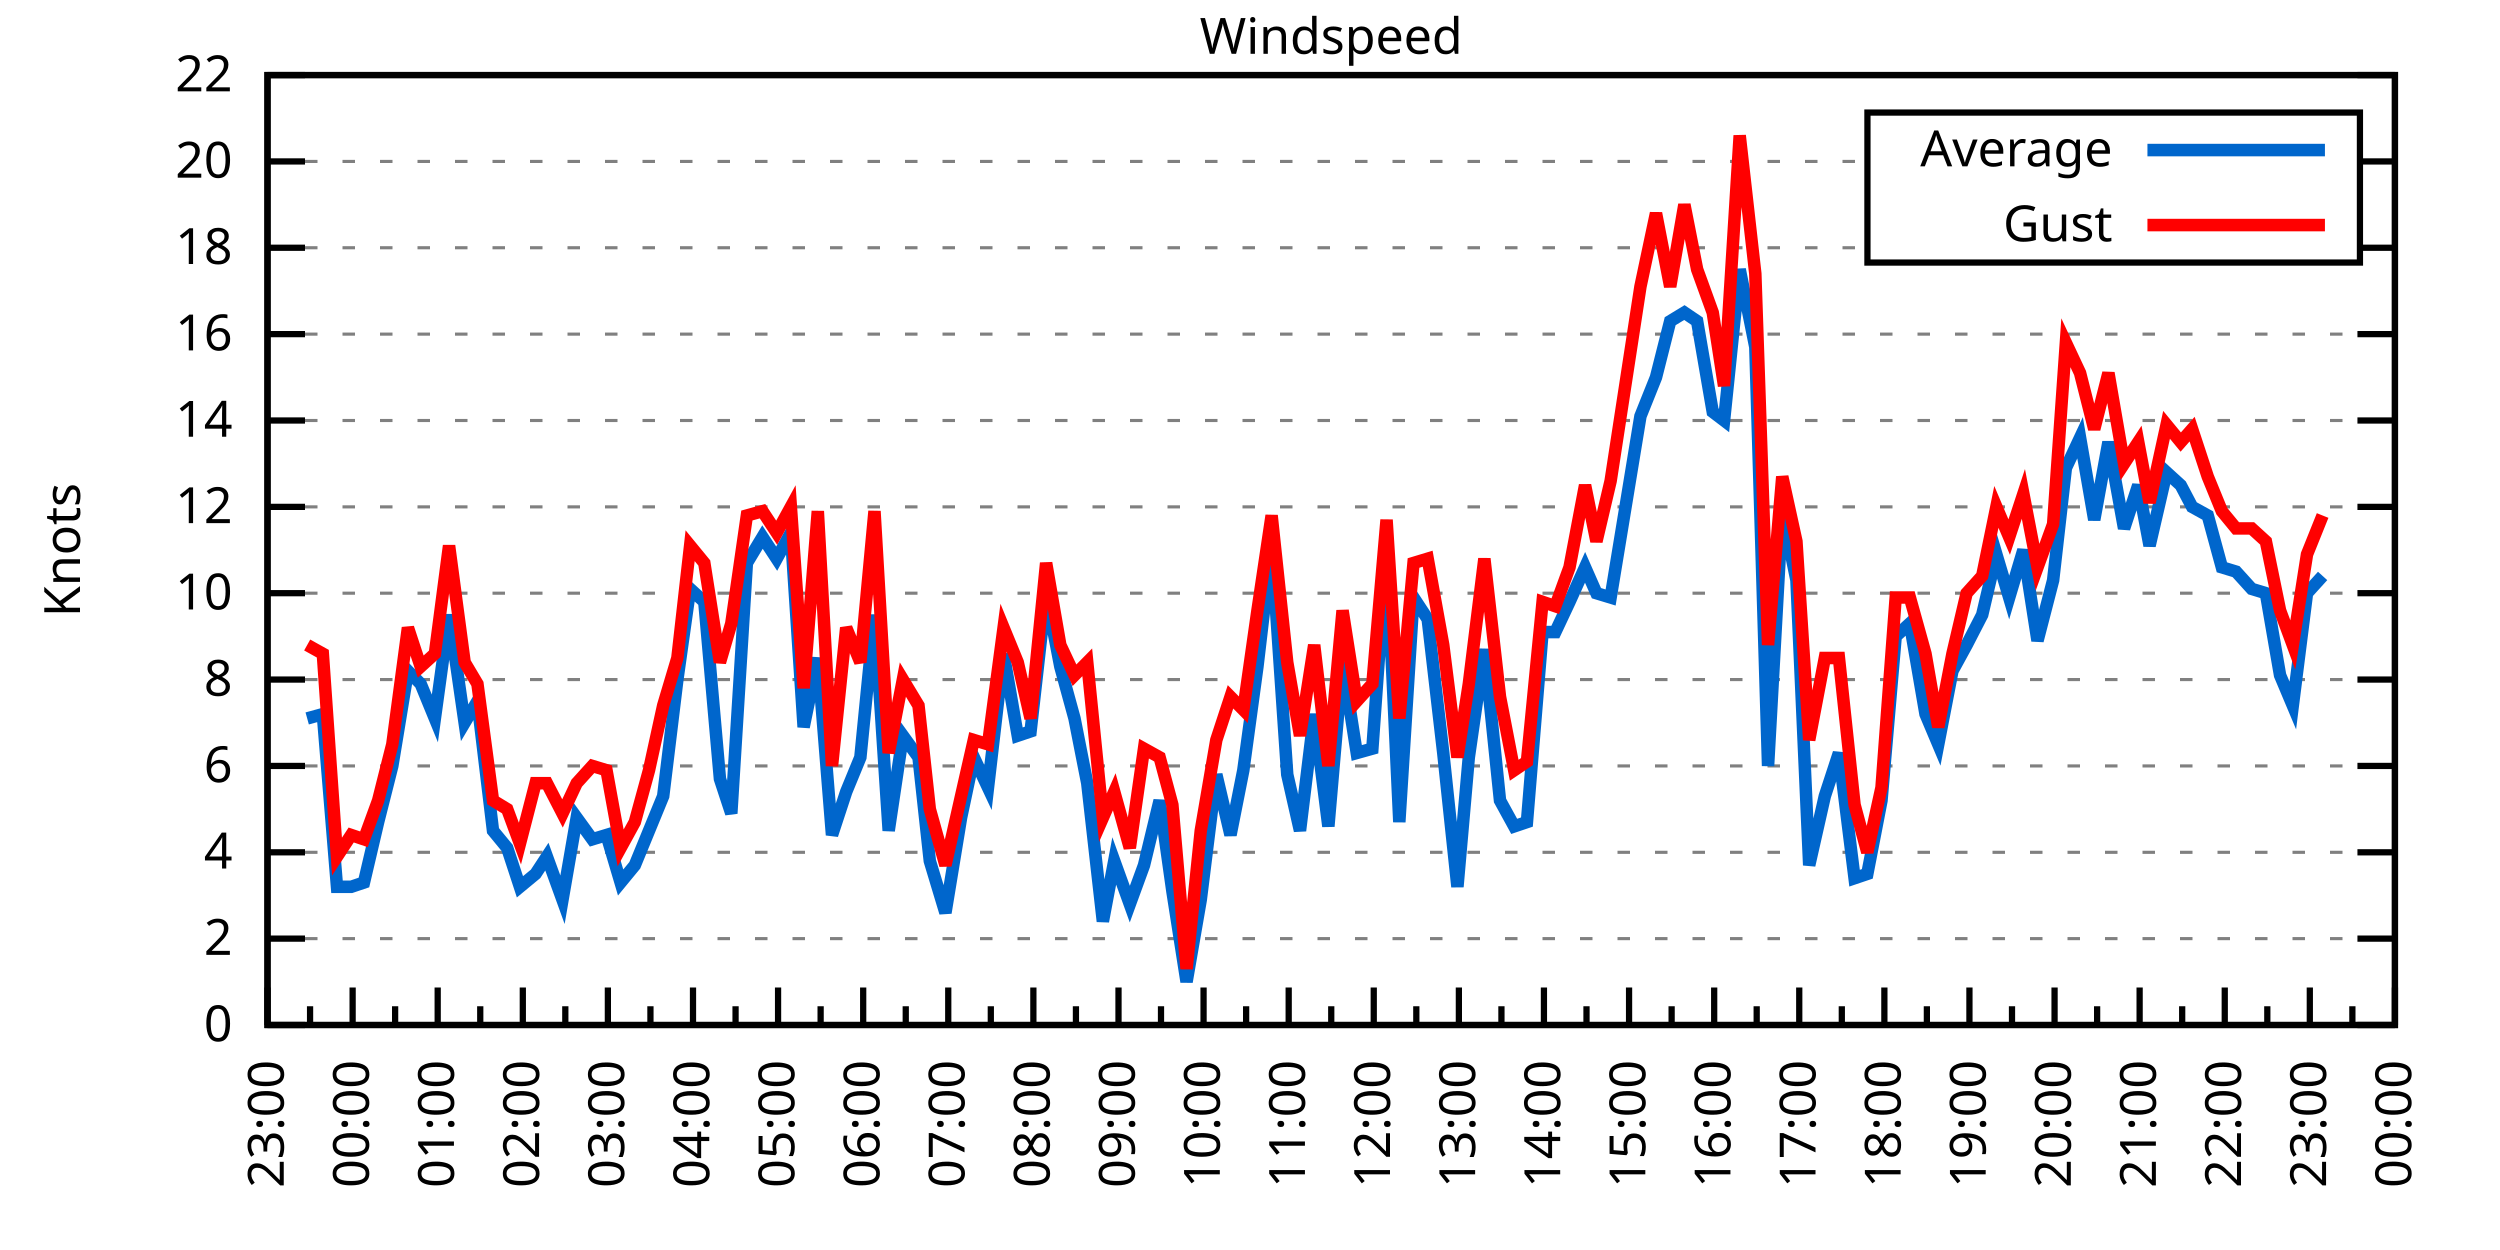
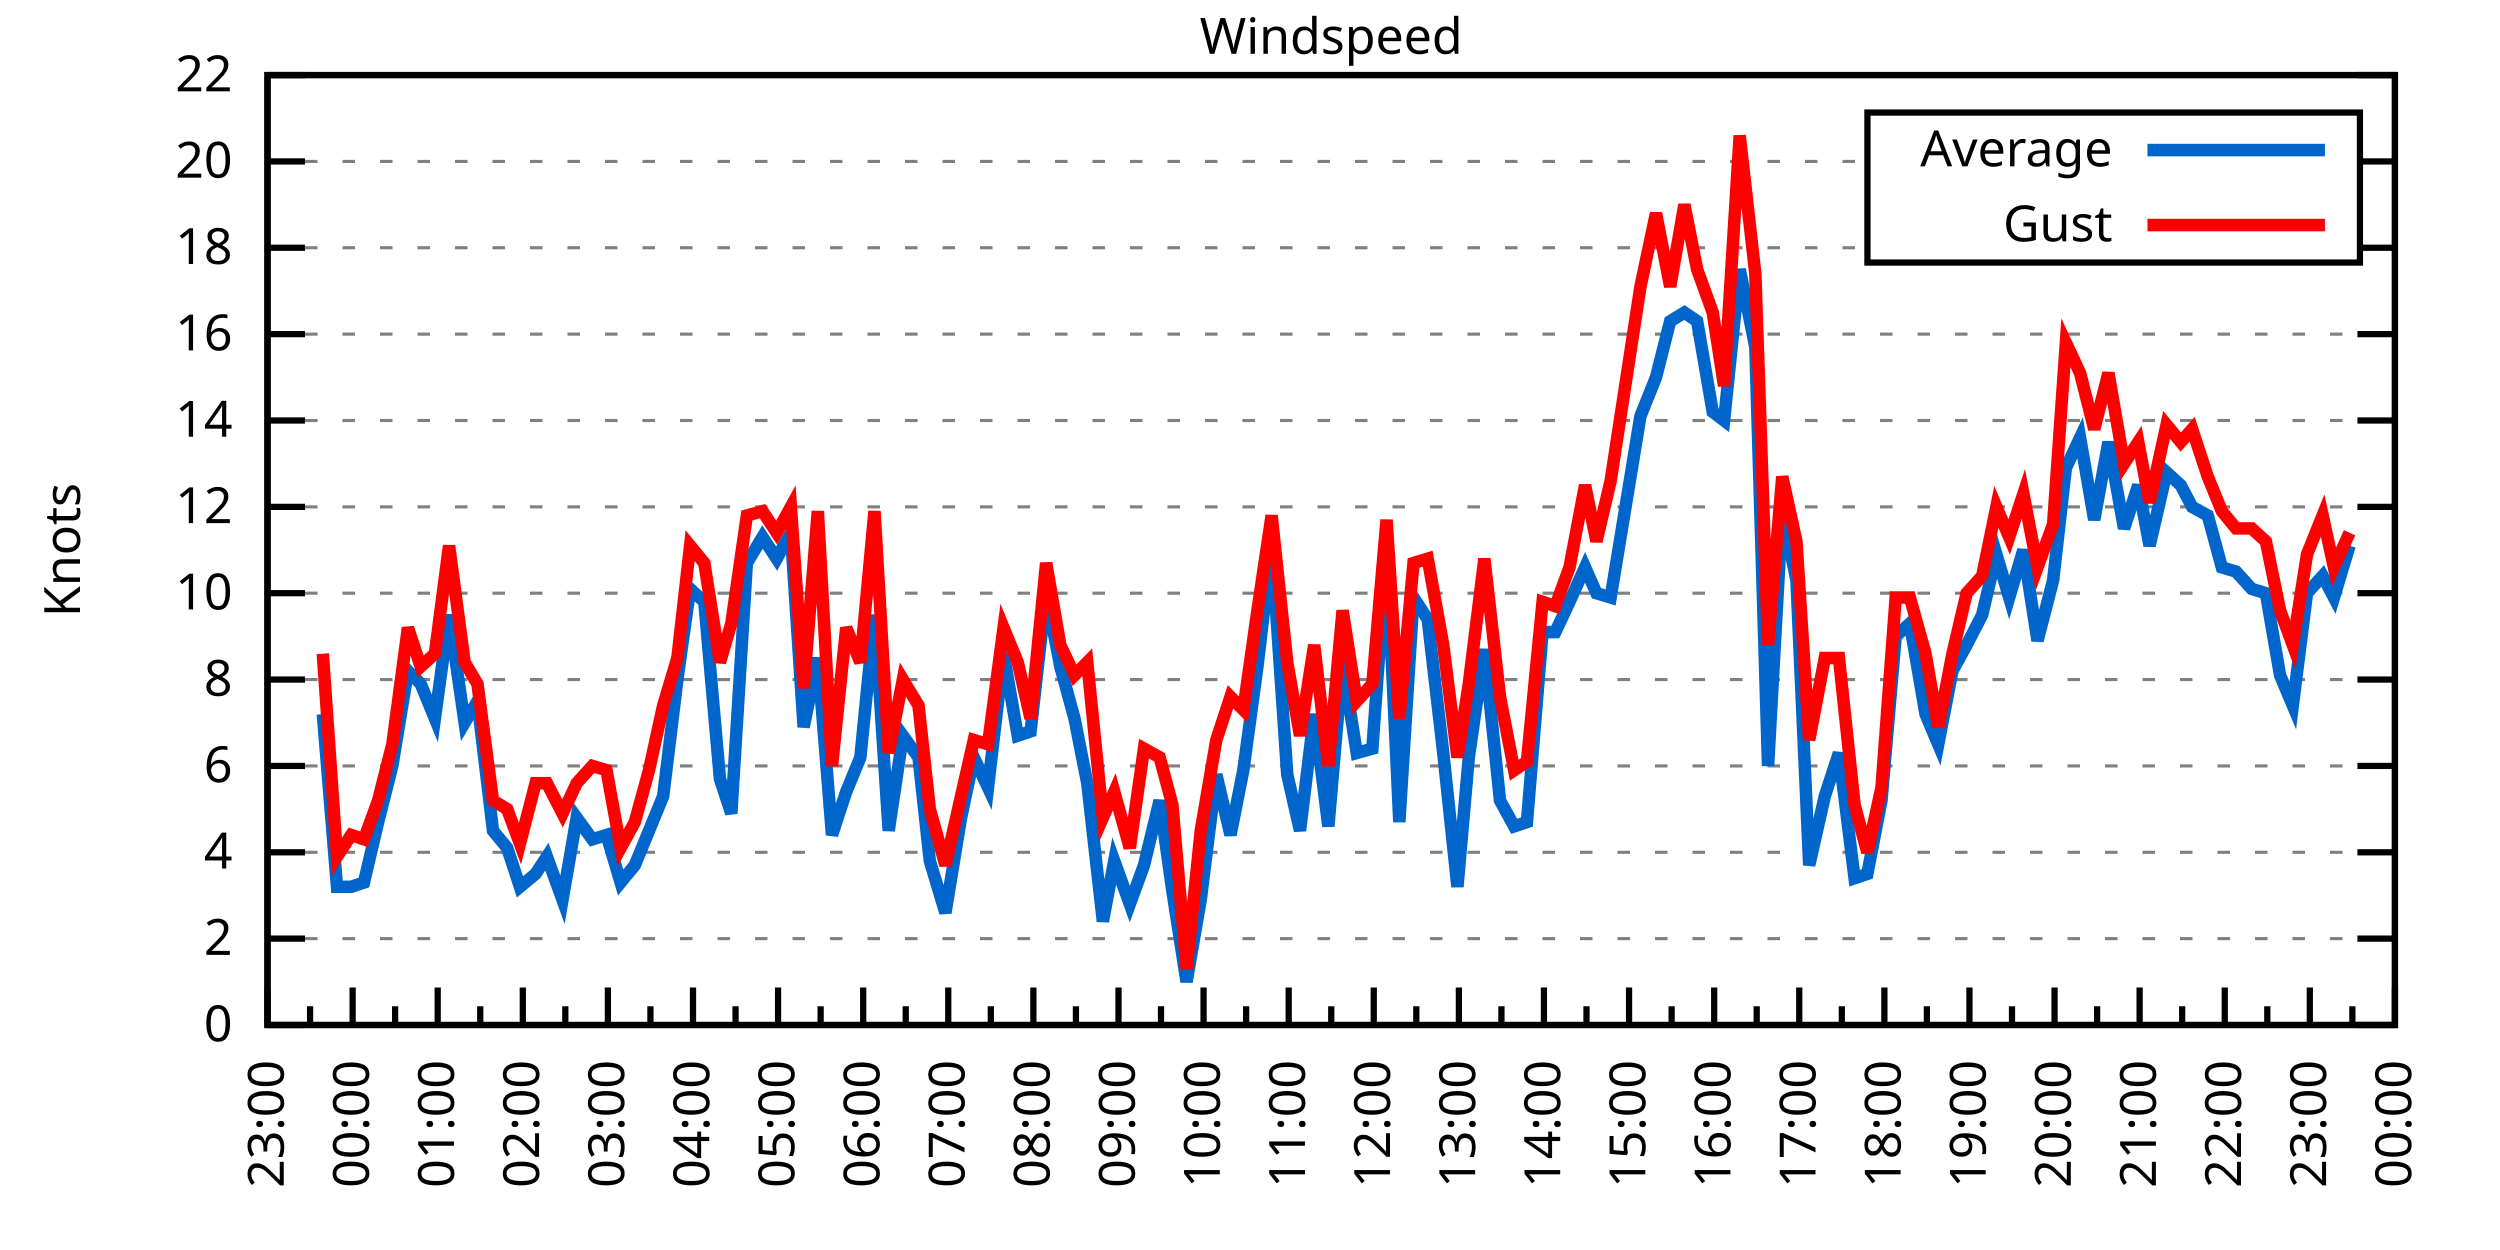
<svg xmlns="http://www.w3.org/2000/svg" xmlns:xlink="http://www.w3.org/1999/xlink" width="400" height="200" viewBox="0 0 400 200">
  <g id="gnuplot_canvas">
    <rect x="0" y="0" width="400" height="200" fill="none" />
    <defs>
      <circle id="gpDot" r="0.5" stroke-width="0.5" stroke="currentColor" />
      <path id="gpPt0" stroke-width="0.333" stroke="currentColor" d="M-1,0 h2 M0,-1 v2" />
      <path id="gpPt1" stroke-width="0.333" stroke="currentColor" d="M-1,-1 L1,1 M1,-1 L-1,1" />
      <path id="gpPt2" stroke-width="0.333" stroke="currentColor" d="M-1,0 L1,0 M0,-1 L0,1 M-1,-1 L1,1 M-1,1 L1,-1" />
      <rect id="gpPt3" stroke-width="0.333" stroke="currentColor" x="-1" y="-1" width="2" height="2" />
      <rect id="gpPt4" stroke-width="0.333" stroke="currentColor" fill="currentColor" x="-1" y="-1" width="2" height="2" />
      <circle id="gpPt5" stroke-width="0.333" stroke="currentColor" cx="0" cy="0" r="1" />
      <use xlink:href="#gpPt5" id="gpPt6" fill="currentColor" stroke="none" />
      <path id="gpPt7" stroke-width="0.333" stroke="currentColor" d="M0,-1.33 L-1.33,0.67 L1.33,0.67 z" />
      <use xlink:href="#gpPt7" id="gpPt8" fill="currentColor" stroke="none" />
      <use xlink:href="#gpPt7" id="gpPt9" stroke="currentColor" transform="rotate(180)" />
      <use xlink:href="#gpPt9" id="gpPt10" fill="currentColor" stroke="none" />
      <use xlink:href="#gpPt3" id="gpPt11" stroke="currentColor" transform="rotate(45)" />
      <use xlink:href="#gpPt11" id="gpPt12" fill="currentColor" stroke="none" />
      <path id="gpPt13" stroke-width="0.333" stroke="currentColor" d="M0,1.330 L1.265,0.411 L0.782,-1.067 L-0.782,-1.076 L-1.265,0.411 z" />
      <use xlink:href="#gpPt13" id="gpPt14" fill="currentColor" stroke="none" />
      <filter id="textbox" filterUnits="objectBoundingBox" x="0" y="0" height="1" width="1">
        <feFlood flood-color="white" flood-opacity="1" result="bgnd" />
        <feComposite in="SourceGraphic" in2="bgnd" operator="atop" />
      </filter>
      <filter id="greybox" filterUnits="objectBoundingBox" x="0" y="0" height="1" width="1">
        <feFlood flood-color="lightgrey" flood-opacity="1" result="grey" />
        <feComposite in="SourceGraphic" in2="grey" operator="atop" />
      </filter>
    </defs>
    <g fill="none" color="white" stroke="currentColor" stroke-width="1.00" stroke-linecap="butt" stroke-linejoin="miter">
</g>
    <g fill="none" color="black" stroke="currentColor" stroke-width="1.00" stroke-linecap="butt" stroke-linejoin="miter">
      <g stroke="none" shape-rendering="crispEdges">
        <polygon fill="rgb(255, 255, 255)" points="42.80,164.00 383.18,164.00 383.18,12.02 42.80,12.02 " />
      </g>
    </g>
    <g fill="none" color="black" stroke="currentColor" stroke-width="1.00" stroke-linecap="butt" stroke-linejoin="miter">
</g>
    <g fill="none" color="black" stroke="black" stroke-width="0.50" stroke-linecap="butt" stroke-linejoin="miter">
</g>
    <g fill="none" color="gray" stroke="currentColor" stroke-width="0.50" stroke-linecap="butt" stroke-linejoin="miter">
      <path stroke="gray" stroke-dasharray="2,4" class="gridline" d="M42.80,164.00 L383.19,164.00  " />
    </g>
    <g fill="none" color="gray" stroke="gray" stroke-width="1.00" stroke-linecap="butt" stroke-linejoin="miter">
</g>
    <g fill="none" color="black" stroke="currentColor" stroke-width="1.00" stroke-linecap="butt" stroke-linejoin="miter">
      <path stroke="black" d="M42.80,164.00 L48.80,164.00 M383.19,164.00 L377.19,164.00  " />
      <g transform="translate(37.20,166.60)" stroke="none" fill="black" font-family="Sans" font-size="8.00" text-anchor="end">
        <text>
          <tspan font-family="Sans"> 0</tspan>
        </text>
      </g>
    </g>
    <g fill="none" color="black" stroke="currentColor" stroke-width="1.00" stroke-linecap="butt" stroke-linejoin="miter">
</g>
    <g fill="none" color="black" stroke="black" stroke-width="0.50" stroke-linecap="butt" stroke-linejoin="miter">
</g>
    <g fill="none" color="gray" stroke="currentColor" stroke-width="0.50" stroke-linecap="butt" stroke-linejoin="miter">
      <path stroke="gray" stroke-dasharray="2,4" class="gridline" d="M42.80,150.18 L383.19,150.18  " />
    </g>
    <g fill="none" color="gray" stroke="gray" stroke-width="1.00" stroke-linecap="butt" stroke-linejoin="miter">
</g>
    <g fill="none" color="black" stroke="currentColor" stroke-width="1.00" stroke-linecap="butt" stroke-linejoin="miter">
      <path stroke="black" d="M42.80,150.18 L48.80,150.18 M383.19,150.18 L377.19,150.18  " />
      <g transform="translate(37.20,152.78)" stroke="none" fill="black" font-family="Sans" font-size="8.00" text-anchor="end">
        <text>
          <tspan font-family="Sans"> 2</tspan>
        </text>
      </g>
    </g>
    <g fill="none" color="black" stroke="currentColor" stroke-width="1.00" stroke-linecap="butt" stroke-linejoin="miter">
</g>
    <g fill="none" color="black" stroke="black" stroke-width="0.50" stroke-linecap="butt" stroke-linejoin="miter">
</g>
    <g fill="none" color="gray" stroke="currentColor" stroke-width="0.50" stroke-linecap="butt" stroke-linejoin="miter">
      <path stroke="gray" stroke-dasharray="2,4" class="gridline" d="M42.80,136.37 L383.19,136.37  " />
    </g>
    <g fill="none" color="gray" stroke="gray" stroke-width="1.00" stroke-linecap="butt" stroke-linejoin="miter">
</g>
    <g fill="none" color="black" stroke="currentColor" stroke-width="1.00" stroke-linecap="butt" stroke-linejoin="miter">
      <path stroke="black" d="M42.80,136.37 L48.80,136.37 M383.19,136.37 L377.19,136.37  " />
      <g transform="translate(37.20,138.97)" stroke="none" fill="black" font-family="Sans" font-size="8.00" text-anchor="end">
        <text>
          <tspan font-family="Sans"> 4</tspan>
        </text>
      </g>
    </g>
    <g fill="none" color="black" stroke="currentColor" stroke-width="1.00" stroke-linecap="butt" stroke-linejoin="miter">
</g>
    <g fill="none" color="black" stroke="black" stroke-width="0.50" stroke-linecap="butt" stroke-linejoin="miter">
</g>
    <g fill="none" color="gray" stroke="currentColor" stroke-width="0.50" stroke-linecap="butt" stroke-linejoin="miter">
      <path stroke="gray" stroke-dasharray="2,4" class="gridline" d="M42.80,122.55 L383.19,122.55  " />
    </g>
    <g fill="none" color="gray" stroke="gray" stroke-width="1.00" stroke-linecap="butt" stroke-linejoin="miter">
</g>
    <g fill="none" color="black" stroke="currentColor" stroke-width="1.00" stroke-linecap="butt" stroke-linejoin="miter">
      <path stroke="black" d="M42.80,122.55 L48.80,122.55 M383.19,122.55 L377.19,122.55  " />
      <g transform="translate(37.20,125.15)" stroke="none" fill="black" font-family="Sans" font-size="8.00" text-anchor="end">
        <text>
          <tspan font-family="Sans"> 6</tspan>
        </text>
      </g>
    </g>
    <g fill="none" color="black" stroke="currentColor" stroke-width="1.00" stroke-linecap="butt" stroke-linejoin="miter">
</g>
    <g fill="none" color="black" stroke="black" stroke-width="0.50" stroke-linecap="butt" stroke-linejoin="miter">
</g>
    <g fill="none" color="gray" stroke="currentColor" stroke-width="0.50" stroke-linecap="butt" stroke-linejoin="miter">
      <path stroke="gray" stroke-dasharray="2,4" class="gridline" d="M42.80,108.73 L383.19,108.73  " />
    </g>
    <g fill="none" color="gray" stroke="gray" stroke-width="1.00" stroke-linecap="butt" stroke-linejoin="miter">
</g>
    <g fill="none" color="black" stroke="currentColor" stroke-width="1.00" stroke-linecap="butt" stroke-linejoin="miter">
      <path stroke="black" d="M42.80,108.73 L48.80,108.73 M383.19,108.73 L377.19,108.73  " />
      <g transform="translate(37.20,111.33)" stroke="none" fill="black" font-family="Sans" font-size="8.00" text-anchor="end">
        <text>
          <tspan font-family="Sans"> 8</tspan>
        </text>
      </g>
    </g>
    <g fill="none" color="black" stroke="currentColor" stroke-width="1.00" stroke-linecap="butt" stroke-linejoin="miter">
</g>
    <g fill="none" color="black" stroke="black" stroke-width="0.50" stroke-linecap="butt" stroke-linejoin="miter">
</g>
    <g fill="none" color="gray" stroke="currentColor" stroke-width="0.50" stroke-linecap="butt" stroke-linejoin="miter">
      <path stroke="gray" stroke-dasharray="2,4" class="gridline" d="M42.80,94.91 L383.19,94.91  " />
    </g>
    <g fill="none" color="gray" stroke="gray" stroke-width="1.00" stroke-linecap="butt" stroke-linejoin="miter">
</g>
    <g fill="none" color="black" stroke="currentColor" stroke-width="1.00" stroke-linecap="butt" stroke-linejoin="miter">
      <path stroke="black" d="M42.80,94.91 L48.80,94.91 M383.19,94.91 L377.19,94.91  " />
      <g transform="translate(37.20,97.51)" stroke="none" fill="black" font-family="Sans" font-size="8.00" text-anchor="end">
        <text>
          <tspan font-family="Sans"> 10</tspan>
        </text>
      </g>
    </g>
    <g fill="none" color="black" stroke="currentColor" stroke-width="1.00" stroke-linecap="butt" stroke-linejoin="miter">
</g>
    <g fill="none" color="black" stroke="black" stroke-width="0.50" stroke-linecap="butt" stroke-linejoin="miter">
</g>
    <g fill="none" color="gray" stroke="currentColor" stroke-width="0.50" stroke-linecap="butt" stroke-linejoin="miter">
      <path stroke="gray" stroke-dasharray="2,4" class="gridline" d="M42.80,81.10 L383.19,81.10  " />
    </g>
    <g fill="none" color="gray" stroke="gray" stroke-width="1.00" stroke-linecap="butt" stroke-linejoin="miter">
</g>
    <g fill="none" color="black" stroke="currentColor" stroke-width="1.00" stroke-linecap="butt" stroke-linejoin="miter">
      <path stroke="black" d="M42.80,81.10 L48.80,81.10 M383.19,81.10 L377.19,81.10  " />
      <g transform="translate(37.20,83.70)" stroke="none" fill="black" font-family="Sans" font-size="8.00" text-anchor="end">
        <text>
          <tspan font-family="Sans"> 12</tspan>
        </text>
      </g>
    </g>
    <g fill="none" color="black" stroke="currentColor" stroke-width="1.00" stroke-linecap="butt" stroke-linejoin="miter">
</g>
    <g fill="none" color="black" stroke="black" stroke-width="0.50" stroke-linecap="butt" stroke-linejoin="miter">
</g>
    <g fill="none" color="gray" stroke="currentColor" stroke-width="0.50" stroke-linecap="butt" stroke-linejoin="miter">
      <path stroke="gray" stroke-dasharray="2,4" class="gridline" d="M42.80,67.28 L383.19,67.28  " />
    </g>
    <g fill="none" color="gray" stroke="gray" stroke-width="1.00" stroke-linecap="butt" stroke-linejoin="miter">
</g>
    <g fill="none" color="black" stroke="currentColor" stroke-width="1.00" stroke-linecap="butt" stroke-linejoin="miter">
      <path stroke="black" d="M42.80,67.28 L48.80,67.28 M383.19,67.28 L377.19,67.28  " />
      <g transform="translate(37.20,69.88)" stroke="none" fill="black" font-family="Sans" font-size="8.00" text-anchor="end">
        <text>
          <tspan font-family="Sans"> 14</tspan>
        </text>
      </g>
    </g>
    <g fill="none" color="black" stroke="currentColor" stroke-width="1.00" stroke-linecap="butt" stroke-linejoin="miter">
</g>
    <g fill="none" color="black" stroke="black" stroke-width="0.50" stroke-linecap="butt" stroke-linejoin="miter">
</g>
    <g fill="none" color="gray" stroke="currentColor" stroke-width="0.50" stroke-linecap="butt" stroke-linejoin="miter">
      <path stroke="gray" stroke-dasharray="2,4" class="gridline" d="M42.80,53.46 L383.19,53.46  " />
    </g>
    <g fill="none" color="gray" stroke="gray" stroke-width="1.00" stroke-linecap="butt" stroke-linejoin="miter">
</g>
    <g fill="none" color="black" stroke="currentColor" stroke-width="1.00" stroke-linecap="butt" stroke-linejoin="miter">
      <path stroke="black" d="M42.80,53.46 L48.80,53.46 M383.19,53.46 L377.19,53.46  " />
      <g transform="translate(37.20,56.06)" stroke="none" fill="black" font-family="Sans" font-size="8.00" text-anchor="end">
        <text>
          <tspan font-family="Sans"> 16</tspan>
        </text>
      </g>
    </g>
    <g fill="none" color="black" stroke="currentColor" stroke-width="1.00" stroke-linecap="butt" stroke-linejoin="miter">
</g>
    <g fill="none" color="black" stroke="black" stroke-width="0.50" stroke-linecap="butt" stroke-linejoin="miter">
</g>
    <g fill="none" color="gray" stroke="currentColor" stroke-width="0.50" stroke-linecap="butt" stroke-linejoin="miter">
      <path stroke="gray" stroke-dasharray="2,4" class="gridline" d="M42.80,39.64 L298.79,39.64 M377.59,39.64 L383.19,39.64  " />
    </g>
    <g fill="none" color="gray" stroke="gray" stroke-width="1.00" stroke-linecap="butt" stroke-linejoin="miter">
</g>
    <g fill="none" color="black" stroke="currentColor" stroke-width="1.00" stroke-linecap="butt" stroke-linejoin="miter">
      <path stroke="black" d="M42.80,39.64 L48.80,39.64 M383.19,39.64 L377.19,39.64  " />
      <g transform="translate(37.20,42.24)" stroke="none" fill="black" font-family="Sans" font-size="8.00" text-anchor="end">
        <text>
          <tspan font-family="Sans"> 18</tspan>
        </text>
      </g>
    </g>
    <g fill="none" color="black" stroke="currentColor" stroke-width="1.00" stroke-linecap="butt" stroke-linejoin="miter">
</g>
    <g fill="none" color="black" stroke="black" stroke-width="0.50" stroke-linecap="butt" stroke-linejoin="miter">
</g>
    <g fill="none" color="gray" stroke="currentColor" stroke-width="0.50" stroke-linecap="butt" stroke-linejoin="miter">
      <path stroke="gray" stroke-dasharray="2,4" class="gridline" d="M42.80,25.83 L298.79,25.83 M377.59,25.83 L383.19,25.83  " />
    </g>
    <g fill="none" color="gray" stroke="gray" stroke-width="1.00" stroke-linecap="butt" stroke-linejoin="miter">
</g>
    <g fill="none" color="black" stroke="currentColor" stroke-width="1.00" stroke-linecap="butt" stroke-linejoin="miter">
      <path stroke="black" d="M42.80,25.83 L48.80,25.83 M383.19,25.83 L377.19,25.83  " />
      <g transform="translate(37.20,28.43)" stroke="none" fill="black" font-family="Sans" font-size="8.00" text-anchor="end">
        <text>
          <tspan font-family="Sans"> 20</tspan>
        </text>
      </g>
    </g>
    <g fill="none" color="black" stroke="currentColor" stroke-width="1.00" stroke-linecap="butt" stroke-linejoin="miter">
</g>
    <g fill="none" color="black" stroke="black" stroke-width="0.50" stroke-linecap="butt" stroke-linejoin="miter">
</g>
    <g fill="none" color="gray" stroke="currentColor" stroke-width="0.50" stroke-linecap="butt" stroke-linejoin="miter">
      <path stroke="gray" stroke-dasharray="2,4" class="gridline" d="M42.80,12.01 L383.19,12.01  " />
    </g>
    <g fill="none" color="gray" stroke="gray" stroke-width="1.00" stroke-linecap="butt" stroke-linejoin="miter">
</g>
    <g fill="none" color="black" stroke="currentColor" stroke-width="1.00" stroke-linecap="butt" stroke-linejoin="miter">
      <path stroke="black" d="M42.80,12.01 L48.80,12.01 M383.19,12.01 L377.19,12.01  " />
      <g transform="translate(37.20,14.61)" stroke="none" fill="black" font-family="Sans" font-size="8.00" text-anchor="end">
        <text>
          <tspan font-family="Sans"> 22</tspan>
        </text>
      </g>
    </g>
    <g fill="none" color="black" stroke="currentColor" stroke-width="1.00" stroke-linecap="butt" stroke-linejoin="miter">
      <path stroke="black" d="M42.80,164.00 L42.80,158.00  " />
      <g transform="translate(45.40,169.60) rotate(270)" stroke="none" fill="black" font-family="Sans" font-size="8.00" text-anchor="end">
        <text>
          <tspan font-family="Sans">23:00</tspan>
        </text>
      </g>
    </g>
    <g fill="none" color="black" stroke="currentColor" stroke-width="1.00" stroke-linecap="butt" stroke-linejoin="miter">
      <path stroke="black" d="M49.61,164.00 L49.61,161.00 M56.42,164.00 L56.42,158.00  " />
      <g transform="translate(59.02,169.60) rotate(270)" stroke="none" fill="black" font-family="Sans" font-size="8.00" text-anchor="end">
        <text>
          <tspan font-family="Sans">00:00</tspan>
        </text>
      </g>
    </g>
    <g fill="none" color="black" stroke="currentColor" stroke-width="1.00" stroke-linecap="butt" stroke-linejoin="miter">
      <path stroke="black" d="M63.22,164.00 L63.22,161.00 M70.03,164.00 L70.03,158.00  " />
      <g transform="translate(72.63,169.60) rotate(270)" stroke="none" fill="black" font-family="Sans" font-size="8.00" text-anchor="end">
        <text>
          <tspan font-family="Sans">01:00</tspan>
        </text>
      </g>
    </g>
    <g fill="none" color="black" stroke="currentColor" stroke-width="1.00" stroke-linecap="butt" stroke-linejoin="miter">
      <path stroke="black" d="M76.84,164.00 L76.84,161.00 M83.65,164.00 L83.65,158.00  " />
      <g transform="translate(86.25,169.60) rotate(270)" stroke="none" fill="black" font-family="Sans" font-size="8.00" text-anchor="end">
        <text>
          <tspan font-family="Sans">02:00</tspan>
        </text>
      </g>
    </g>
    <g fill="none" color="black" stroke="currentColor" stroke-width="1.00" stroke-linecap="butt" stroke-linejoin="miter">
      <path stroke="black" d="M90.45,164.00 L90.45,161.00 M97.26,164.00 L97.26,158.00  " />
      <g transform="translate(99.86,169.60) rotate(270)" stroke="none" fill="black" font-family="Sans" font-size="8.00" text-anchor="end">
        <text>
          <tspan font-family="Sans">03:00</tspan>
        </text>
      </g>
    </g>
    <g fill="none" color="black" stroke="currentColor" stroke-width="1.00" stroke-linecap="butt" stroke-linejoin="miter">
      <path stroke="black" d="M104.07,164.00 L104.07,161.00 M110.88,164.00 L110.88,158.00  " />
      <g transform="translate(113.48,169.60) rotate(270)" stroke="none" fill="black" font-family="Sans" font-size="8.00" text-anchor="end">
        <text>
          <tspan font-family="Sans">04:00</tspan>
        </text>
      </g>
    </g>
    <g fill="none" color="black" stroke="currentColor" stroke-width="1.00" stroke-linecap="butt" stroke-linejoin="miter">
      <path stroke="black" d="M117.69,164.00 L117.69,161.00 M124.49,164.00 L124.49,158.00  " />
      <g transform="translate(127.09,169.60) rotate(270)" stroke="none" fill="black" font-family="Sans" font-size="8.00" text-anchor="end">
        <text>
          <tspan font-family="Sans">05:00</tspan>
        </text>
      </g>
    </g>
    <g fill="none" color="black" stroke="currentColor" stroke-width="1.00" stroke-linecap="butt" stroke-linejoin="miter">
      <path stroke="black" d="M131.30,164.00 L131.30,161.00 M138.11,164.00 L138.11,158.00  " />
      <g transform="translate(140.71,169.60) rotate(270)" stroke="none" fill="black" font-family="Sans" font-size="8.00" text-anchor="end">
        <text>
          <tspan font-family="Sans">06:00</tspan>
        </text>
      </g>
    </g>
    <g fill="none" color="black" stroke="currentColor" stroke-width="1.00" stroke-linecap="butt" stroke-linejoin="miter">
      <path stroke="black" d="M144.92,164.00 L144.92,161.00 M151.72,164.00 L151.72,158.00  " />
      <g transform="translate(154.32,169.60) rotate(270)" stroke="none" fill="black" font-family="Sans" font-size="8.00" text-anchor="end">
        <text>
          <tspan font-family="Sans">07:00</tspan>
        </text>
      </g>
    </g>
    <g fill="none" color="black" stroke="currentColor" stroke-width="1.00" stroke-linecap="butt" stroke-linejoin="miter">
      <path stroke="black" d="M158.53,164.00 L158.53,161.00 M165.34,164.00 L165.34,158.00  " />
      <g transform="translate(167.94,169.60) rotate(270)" stroke="none" fill="black" font-family="Sans" font-size="8.00" text-anchor="end">
        <text>
          <tspan font-family="Sans">08:00</tspan>
        </text>
      </g>
    </g>
    <g fill="none" color="black" stroke="currentColor" stroke-width="1.00" stroke-linecap="butt" stroke-linejoin="miter">
      <path stroke="black" d="M172.15,164.00 L172.15,161.00 M178.96,164.00 L178.96,158.00  " />
      <g transform="translate(181.56,169.60) rotate(270)" stroke="none" fill="black" font-family="Sans" font-size="8.00" text-anchor="end">
        <text>
          <tspan font-family="Sans">09:00</tspan>
        </text>
      </g>
    </g>
    <g fill="none" color="black" stroke="currentColor" stroke-width="1.00" stroke-linecap="butt" stroke-linejoin="miter">
      <path stroke="black" d="M185.76,164.00 L185.76,161.00 M192.57,164.00 L192.57,158.00  " />
      <g transform="translate(195.17,169.60) rotate(270)" stroke="none" fill="black" font-family="Sans" font-size="8.00" text-anchor="end">
        <text>
          <tspan font-family="Sans">10:00</tspan>
        </text>
      </g>
    </g>
    <g fill="none" color="black" stroke="currentColor" stroke-width="1.00" stroke-linecap="butt" stroke-linejoin="miter">
      <path stroke="black" d="M199.38,164.00 L199.38,161.00 M206.19,164.00 L206.19,158.00  " />
      <g transform="translate(208.79,169.60) rotate(270)" stroke="none" fill="black" font-family="Sans" font-size="8.00" text-anchor="end">
        <text>
          <tspan font-family="Sans">11:00</tspan>
        </text>
      </g>
    </g>
    <g fill="none" color="black" stroke="currentColor" stroke-width="1.00" stroke-linecap="butt" stroke-linejoin="miter">
      <path stroke="black" d="M213.00,164.00 L213.00,161.00 M219.80,164.00 L219.80,158.00  " />
      <g transform="translate(222.40,169.60) rotate(270)" stroke="none" fill="black" font-family="Sans" font-size="8.00" text-anchor="end">
        <text>
          <tspan font-family="Sans">12:00</tspan>
        </text>
      </g>
    </g>
    <g fill="none" color="black" stroke="currentColor" stroke-width="1.00" stroke-linecap="butt" stroke-linejoin="miter">
      <path stroke="black" d="M226.61,164.00 L226.61,161.00 M233.42,164.00 L233.42,158.00  " />
      <g transform="translate(236.02,169.60) rotate(270)" stroke="none" fill="black" font-family="Sans" font-size="8.00" text-anchor="end">
        <text>
          <tspan font-family="Sans">13:00</tspan>
        </text>
      </g>
    </g>
    <g fill="none" color="black" stroke="currentColor" stroke-width="1.00" stroke-linecap="butt" stroke-linejoin="miter">
      <path stroke="black" d="M240.23,164.00 L240.23,161.00 M247.03,164.00 L247.03,158.00  " />
      <g transform="translate(249.63,169.60) rotate(270)" stroke="none" fill="black" font-family="Sans" font-size="8.00" text-anchor="end">
        <text>
          <tspan font-family="Sans">14:00</tspan>
        </text>
      </g>
    </g>
    <g fill="none" color="black" stroke="currentColor" stroke-width="1.00" stroke-linecap="butt" stroke-linejoin="miter">
      <path stroke="black" d="M253.84,164.00 L253.84,161.00 M260.65,164.00 L260.65,158.00  " />
      <g transform="translate(263.25,169.60) rotate(270)" stroke="none" fill="black" font-family="Sans" font-size="8.00" text-anchor="end">
        <text>
          <tspan font-family="Sans">15:00</tspan>
        </text>
      </g>
    </g>
    <g fill="none" color="black" stroke="currentColor" stroke-width="1.00" stroke-linecap="butt" stroke-linejoin="miter">
      <path stroke="black" d="M267.46,164.00 L267.46,161.00 M274.27,164.00 L274.27,158.00  " />
      <g transform="translate(276.87,169.60) rotate(270)" stroke="none" fill="black" font-family="Sans" font-size="8.00" text-anchor="end">
        <text>
          <tspan font-family="Sans">16:00</tspan>
        </text>
      </g>
    </g>
    <g fill="none" color="black" stroke="currentColor" stroke-width="1.00" stroke-linecap="butt" stroke-linejoin="miter">
      <path stroke="black" d="M281.07,164.00 L281.07,161.00 M287.88,164.00 L287.88,158.00  " />
      <g transform="translate(290.48,169.60) rotate(270)" stroke="none" fill="black" font-family="Sans" font-size="8.00" text-anchor="end">
        <text>
          <tspan font-family="Sans">17:00</tspan>
        </text>
      </g>
    </g>
    <g fill="none" color="black" stroke="currentColor" stroke-width="1.00" stroke-linecap="butt" stroke-linejoin="miter">
      <path stroke="black" d="M294.69,164.00 L294.69,161.00 M301.50,164.00 L301.50,158.00  " />
      <g transform="translate(304.10,169.60) rotate(270)" stroke="none" fill="black" font-family="Sans" font-size="8.00" text-anchor="end">
        <text>
          <tspan font-family="Sans">18:00</tspan>
        </text>
      </g>
    </g>
    <g fill="none" color="black" stroke="currentColor" stroke-width="1.00" stroke-linecap="butt" stroke-linejoin="miter">
      <path stroke="black" d="M308.30,164.00 L308.30,161.00 M315.11,164.00 L315.11,158.00  " />
      <g transform="translate(317.71,169.60) rotate(270)" stroke="none" fill="black" font-family="Sans" font-size="8.00" text-anchor="end">
        <text>
          <tspan font-family="Sans">19:00</tspan>
        </text>
      </g>
    </g>
    <g fill="none" color="black" stroke="currentColor" stroke-width="1.00" stroke-linecap="butt" stroke-linejoin="miter">
      <path stroke="black" d="M321.92,164.00 L321.92,161.00 M328.73,164.00 L328.73,158.00  " />
      <g transform="translate(331.33,169.60) rotate(270)" stroke="none" fill="black" font-family="Sans" font-size="8.00" text-anchor="end">
        <text>
          <tspan font-family="Sans">20:00</tspan>
        </text>
      </g>
    </g>
    <g fill="none" color="black" stroke="currentColor" stroke-width="1.00" stroke-linecap="butt" stroke-linejoin="miter">
      <path stroke="black" d="M335.54,164.00 L335.54,161.00 M342.34,164.00 L342.34,158.00  " />
      <g transform="translate(344.94,169.60) rotate(270)" stroke="none" fill="black" font-family="Sans" font-size="8.00" text-anchor="end">
        <text>
          <tspan font-family="Sans">21:00</tspan>
        </text>
      </g>
    </g>
    <g fill="none" color="black" stroke="currentColor" stroke-width="1.00" stroke-linecap="butt" stroke-linejoin="miter">
      <path stroke="black" d="M349.15,164.00 L349.15,161.00 M355.96,164.00 L355.96,158.00  " />
      <g transform="translate(358.56,169.60) rotate(270)" stroke="none" fill="black" font-family="Sans" font-size="8.00" text-anchor="end">
        <text>
          <tspan font-family="Sans">22:00</tspan>
        </text>
      </g>
    </g>
    <g fill="none" color="black" stroke="currentColor" stroke-width="1.00" stroke-linecap="butt" stroke-linejoin="miter">
      <path stroke="black" d="M362.77,164.00 L362.77,161.00 M369.57,164.00 L369.57,158.00  " />
      <g transform="translate(372.17,169.60) rotate(270)" stroke="none" fill="black" font-family="Sans" font-size="8.00" text-anchor="end">
        <text>
          <tspan font-family="Sans">23:00</tspan>
        </text>
      </g>
    </g>
    <g fill="none" color="black" stroke="currentColor" stroke-width="1.00" stroke-linecap="butt" stroke-linejoin="miter">
      <path stroke="black" d="M376.38,164.00 L376.38,161.00 M383.19,164.00 L383.19,158.00  " />
      <g transform="translate(385.79,169.60) rotate(270)" stroke="none" fill="black" font-family="Sans" font-size="8.00" text-anchor="end">
        <text>
          <tspan font-family="Sans">00:00</tspan>
        </text>
      </g>
    </g>
    <g fill="none" color="black" stroke="currentColor" stroke-width="1.00" stroke-linecap="butt" stroke-linejoin="miter">
</g>
    <g fill="none" color="black" stroke="currentColor" stroke-width="1.00" stroke-linecap="butt" stroke-linejoin="miter">
      <path stroke="black" d="M42.80,12.01 L42.80,164.00 L383.19,164.00 L383.19,12.01 L42.80,12.01 Z  " />
    </g>
    <g fill="none" color="black" stroke="currentColor" stroke-width="1.00" stroke-linecap="butt" stroke-linejoin="miter">
      <g transform="translate(12.80,88.01) rotate(270)" stroke="none" fill="black" font-family="Sans" font-size="8.00" text-anchor="middle">
        <text>
          <tspan font-family="Sans">Knots</tspan>
        </text>
      </g>
    </g>
    <g fill="none" color="black" stroke="currentColor" stroke-width="1.00" stroke-linecap="butt" stroke-linejoin="miter">
</g>
    <g fill="none" color="black" stroke="currentColor" stroke-width="1.00" stroke-linecap="butt" stroke-linejoin="miter">
      <path stroke="black" d="M298.79,42.01 L298.79,18.01 L377.59,18.01 L377.59,42.01 L298.79,42.01 Z  " />
    </g>
    <g id="Windspeed_plot_1">
      <g fill="none" color="white" stroke="black" stroke-width="2.00" stroke-linecap="butt" stroke-linejoin="miter">
</g>
      <g fill="none" color="black" stroke="currentColor" stroke-width="2.00" stroke-linecap="butt" stroke-linejoin="miter">
        <g transform="translate(337.99,26.61)" stroke="none" fill="black" font-family="Sans" font-size="8.00" text-anchor="end">
          <text>
            <tspan font-family="Sans">Average</tspan>
          </text>
        </g>
      </g>
      <g fill="none" color="black" stroke="currentColor" stroke-width="2.00" stroke-linecap="butt" stroke-linejoin="miter">
-         <path stroke="rgb(  0, 102, 204)" d="M343.59,24.01 L371.99,24.01 M49.15,114.95 L51.65,114.26 L53.92,141.89 L56.19,141.89 L58.23,141.20 L60.50,131.53   L62.77,122.55 L65.27,107.35 L67.31,109.42 L69.58,114.95 L71.85,98.37 L74.34,115.64 L76.39,112.19 L78.88,132.91   L81.15,135.67 L83.19,141.89 L85.69,139.82 L87.50,137.06 L90.00,143.96 L92.27,130.84 L94.77,134.29 L97.04,133.60   L99.30,141.20 L101.57,138.44 L103.84,132.91 L106.11,127.38 L108.38,108.73 L110.42,94.22 L112.69,96.30 L115.19,124.62   L117.01,130.15 L119.50,90.08 L122.00,85.93 L124.27,89.39 L126.54,85.24 L128.58,116.33 L130.85,105.28 L133.12,133.60   L135.39,126.69 L137.66,121.17 L139.92,98.37 L142.19,132.91 L144.46,117.71 L146.96,121.17 L148.77,137.75 L151.27,146.04   L153.77,130.84 L155.81,121.17 L158.08,126.00 L160.57,104.59 L162.84,117.71 L164.89,117.02 L167.38,94.91 L169.65,106.66   L171.92,114.95 L173.96,125.31 L176.46,147.42 L178.28,137.75 L180.77,144.66 L183.04,138.44 L185.54,128.08 L187.58,142.58   L189.85,157.09 L192.12,143.96 L194.61,123.93 L196.88,133.60 L198.93,123.24 L201.19,106.66 L203.46,87.31 L205.96,123.93   L208.00,132.91 L210.27,114.26 L212.54,132.22 L214.81,105.97 L217.08,120.48 L219.58,119.78 L221.85,88.00 L223.89,131.53   L226.16,95.60 L228.43,99.06 L230.92,120.48 L233.19,141.89 L235.01,121.17 L237.50,103.89 L240.00,128.08 L242.27,132.22   L244.31,131.53 L246.81,101.13 L248.85,101.13 L251.12,96.30 L253.61,90.77 L255.43,94.91 L257.70,95.60 L262.47,66.59   L264.96,60.37 L267.23,51.39 L269.50,50.01 L271.54,51.39 L274.04,65.90 L275.85,67.28 L278.35,43.10 L280.85,55.53   L282.89,122.55 L285.16,81.79 L287.43,92.84 L289.47,138.44 L291.97,127.38 L294.23,120.48 L296.73,140.51 L298.77,139.82   L301.04,128.08 L303.31,101.82 L305.58,99.75 L308.08,114.26 L310.12,119.09 L312.39,107.35 L314.66,103.20 L317.15,98.37   L319.42,88.70 L321.47,95.60 L323.74,88.00 L326.00,102.51 L328.50,92.84 L330.54,74.88 L332.81,70.04 L335.08,83.17   L337.35,70.73 L339.85,84.55 L342.12,77.64 L343.93,87.31 L346.65,75.57 L348.92,77.64 L350.74,81.10 L353.24,82.48   L355.50,90.77 L357.77,91.46 L360.27,94.22 L362.54,94.91 L364.81,108.04 L366.85,112.88 L369.12,94.91 L371.62,92.15    " />
+         <path stroke="rgb(  0, 102, 204)" d="M343.59,24.01 L371.99,24.01 M51.65,114.26 L53.92,141.89 L56.19,141.89 L58.23,141.20 L60.50,131.53 L62.77,122.55   L65.27,107.35 L67.31,109.42 L69.58,114.95 L71.85,98.37 L74.34,115.64 L76.39,112.19 L78.88,132.91 L81.15,135.67   L83.19,141.89 L85.69,139.82 L87.50,137.06 L90.00,143.96 L92.27,130.84 L94.77,134.29 L97.04,133.60 L99.30,141.20   L101.57,138.44 L103.84,132.91 L106.11,127.38 L108.38,108.73 L110.42,94.22 L112.69,96.30 L115.19,124.62 L117.01,130.15   L119.50,90.08 L122.00,85.93 L124.27,89.39 L126.54,85.24 L128.58,116.33 L130.85,105.28 L133.12,133.60 L135.39,126.69   L137.66,121.17 L139.92,98.37 L142.19,132.91 L144.46,117.71 L146.96,121.17 L148.77,137.75 L151.27,146.04 L153.77,130.84   L155.81,121.17 L158.08,126.00 L160.57,104.59 L162.84,117.71 L164.89,117.02 L167.38,94.91 L169.65,106.66 L171.92,114.95   L173.96,125.31 L176.46,147.42 L178.28,137.75 L180.77,144.66 L183.04,138.44 L185.54,128.08 L187.58,142.58 L189.85,157.09   L192.12,143.96 L194.61,123.93 L196.88,133.60 L198.93,123.24 L201.19,106.66 L203.46,87.31 L205.96,123.93 L208.00,132.91   L210.27,114.26 L212.54,132.22 L214.81,105.97 L217.08,120.48 L219.58,119.78 L221.85,88.00 L223.89,131.53 L226.16,95.60   L228.43,99.06 L230.92,120.48 L233.19,141.89 L235.01,121.17 L237.50,103.89 L240.00,128.08 L242.27,132.22 L244.31,131.53   L246.81,101.13 L248.85,101.13 L251.12,96.30 L253.61,90.77 L255.43,94.91 L257.70,95.60 L262.47,66.59 L264.96,60.37   L267.23,51.39 L269.50,50.01 L271.54,51.39 L274.04,65.90 L275.85,67.28 L278.35,43.10 L280.85,55.53 L282.89,122.55   L285.16,81.79 L287.43,92.84 L289.47,138.44 L291.97,127.38 L294.23,120.48 L296.73,140.51 L298.77,139.82 L301.04,128.08   L303.31,101.82 L305.58,99.75 L308.08,114.26 L310.12,119.09 L312.39,107.35 L314.66,103.20 L317.15,98.37 L319.42,88.70   L321.47,95.60 L323.74,88.00 L326.00,102.51 L328.50,92.84 L330.54,74.88 L332.81,70.04 L335.08,83.17 L337.35,70.73   L339.85,84.55 L342.12,77.64 L343.93,87.31 L346.65,75.57 L348.92,77.64 L350.74,81.10 L353.24,82.48 L355.50,90.77   L357.77,91.46 L360.27,94.22 L362.54,94.91 L364.81,108.04 L366.85,112.88 L369.12,94.91 L371.62,92.15 L373.43,95.60   L375.93,87.31  " />
      </g>
    </g>
    <g id="Windspeed_plot_2">
      <g fill="none" color="black" stroke="currentColor" stroke-width="2.00" stroke-linecap="butt" stroke-linejoin="miter">
        <g transform="translate(337.99,38.61)" stroke="none" fill="black" font-family="Sans" font-size="8.00" text-anchor="end">
          <text>
            <tspan font-family="Sans">Gust</tspan>
          </text>
        </g>
      </g>
      <g fill="none" color="black" stroke="currentColor" stroke-width="2.00" stroke-linecap="butt" stroke-linejoin="miter">
-         <path stroke="rgb(255,   0,   0)" d="M343.59,36.01 L371.99,36.01 M49.15,103.20 L51.65,104.59 L53.92,137.06 L56.19,133.60 L58.23,134.29 L60.50,128.08   L62.77,119.09 L65.27,100.44 L67.31,106.66 L69.58,104.59 L71.85,87.31 L74.34,105.97 L76.39,109.42 L78.88,128.08   L81.15,129.46 L83.19,134.98 L85.69,125.31 L87.50,125.31 L90.00,130.15 L92.27,125.31 L94.77,122.55 L97.04,123.24   L99.30,135.67 L101.57,131.53 L103.84,123.24 L106.11,112.88 L108.38,105.28 L110.42,87.31 L112.69,90.08 L115.19,105.97   L117.01,99.75 L119.50,82.48 L122.00,81.79 L124.27,85.24 L126.54,81.10 L128.58,110.11 L130.85,81.79 L133.12,122.55   L135.39,100.44 L137.66,105.97 L139.92,81.79 L142.19,120.48 L144.46,108.73 L146.96,112.88 L148.77,129.46 L151.27,138.44   L153.77,127.38 L155.81,118.40 L158.08,119.09 L160.57,100.44 L162.84,105.97 L164.89,114.95 L167.38,90.08 L169.65,103.20   L171.92,108.04 L173.96,105.97 L176.46,130.84 L178.28,126.69 L180.77,135.67 L183.04,119.78 L185.54,121.17 L187.58,128.77   L189.85,155.02 L192.12,132.91 L194.61,118.40 L196.88,111.49 L198.93,113.57 L201.19,97.68 L203.46,82.48 L205.96,105.97   L208.00,117.71 L210.27,103.20 L212.54,122.55 L214.81,97.68 L217.08,112.19 L219.58,109.42 L221.85,83.17 L223.89,114.95   L226.16,90.08 L228.43,89.39 L230.92,103.20 L233.19,121.17 L235.01,109.42 L237.50,89.39 L240.00,111.49 L242.27,123.24   L244.31,121.86 L246.81,96.30 L248.85,96.99 L251.12,90.77 L253.61,77.64 L255.43,86.62 L257.70,76.95 L262.47,45.86   L264.96,34.12 L267.23,45.86 L269.50,32.74 L271.54,43.10 L274.04,50.01 L275.85,61.75 L278.35,21.68 L280.85,43.79   L282.89,103.20 L285.16,76.26 L287.43,86.62 L289.47,118.40 L291.97,105.28 L294.23,105.28 L296.73,128.77 L298.77,136.37   L301.04,126.00 L303.31,95.60 L305.58,95.60 L308.08,104.59 L310.12,116.33 L312.39,104.59 L314.66,94.91 L317.15,92.15   L319.42,81.10 L321.47,85.93 L323.74,79.02 L326.00,90.77 L328.50,83.86 L330.54,54.84 L332.81,59.68 L335.08,68.66   L337.35,59.68 L339.85,74.19 L342.12,70.73 L343.93,80.41 L346.65,67.97 L348.92,70.73 L350.74,68.66 L353.24,76.26   L355.50,81.79 L357.77,84.55 L360.27,84.55 L362.54,86.62 L364.81,97.68 L366.85,103.20 L369.12,88.70 L371.62,82.48    " />
+         <path stroke="rgb(255,   0,   0)" d="M343.59,36.01 L371.99,36.01 M51.65,104.59 L53.92,137.06 L56.19,133.60 L58.23,134.29 L60.50,128.08 L62.77,119.09   L65.27,100.44 L67.31,106.66 L69.58,104.59 L71.85,87.31 L74.34,105.97 L76.39,109.42 L78.88,128.08 L81.15,129.46   L83.19,134.98 L85.69,125.31 L87.50,125.31 L90.00,130.15 L92.27,125.31 L94.77,122.55 L97.04,123.24 L99.30,135.67   L101.57,131.53 L103.84,123.24 L106.11,112.88 L108.38,105.28 L110.42,87.31 L112.69,90.08 L115.19,105.97 L117.01,99.75   L119.50,82.48 L122.00,81.79 L124.27,85.24 L126.54,81.10 L128.58,110.11 L130.85,81.79 L133.12,122.55 L135.39,100.44   L137.66,105.97 L139.92,81.79 L142.19,120.48 L144.46,108.73 L146.96,112.88 L148.77,129.46 L151.27,138.44 L153.77,127.38   L155.81,118.40 L158.08,119.09 L160.57,100.44 L162.84,105.97 L164.89,114.95 L167.38,90.08 L169.65,103.20 L171.92,108.04   L173.96,105.97 L176.46,130.84 L178.28,126.69 L180.77,135.67 L183.04,119.78 L185.54,121.17 L187.58,128.77 L189.85,155.02   L192.12,132.91 L194.61,118.40 L196.88,111.49 L198.93,113.57 L201.19,97.68 L203.46,82.48 L205.96,105.97 L208.00,117.71   L210.27,103.20 L212.54,122.55 L214.81,97.68 L217.08,112.19 L219.58,109.42 L221.85,83.17 L223.89,114.95 L226.16,90.08   L228.43,89.39 L230.92,103.20 L233.19,121.17 L235.01,109.42 L237.50,89.39 L240.00,111.49 L242.27,123.24 L244.31,121.86   L246.81,96.30 L248.85,96.99 L251.12,90.77 L253.61,77.64 L255.43,86.62 L257.70,76.95 L262.47,45.86 L264.96,34.12   L267.23,45.86 L269.50,32.74 L271.54,43.10 L274.04,50.01 L275.85,61.75 L278.35,21.68 L280.85,43.79 L282.89,103.20   L285.16,76.26 L287.43,86.62 L289.47,118.40 L291.97,105.28 L294.23,105.28 L296.73,128.77 L298.77,136.37 L301.04,126.00   L303.31,95.60 L305.58,95.60 L308.08,104.59 L310.12,116.33 L312.39,104.59 L314.66,94.91 L317.15,92.15 L319.42,81.10   L321.47,85.93 L323.74,79.02 L326.00,90.77 L328.50,83.86 L330.54,54.84 L332.81,59.68 L335.08,68.66 L337.35,59.68   L339.85,74.19 L342.12,70.73 L343.93,80.41 L346.65,67.97 L348.92,70.73 L350.74,68.66 L353.24,76.26 L355.50,81.79   L357.77,84.55 L360.27,84.55 L362.54,86.62 L364.81,97.68 L366.85,103.20 L369.12,88.70 L371.62,82.48 L373.43,90.77   L375.93,85.24  " />
      </g>
    </g>
    <g fill="none" color="black" stroke="currentColor" stroke-width="2.00" stroke-linecap="butt" stroke-linejoin="miter">
</g>
    <g fill="none" color="black" stroke="black" stroke-width="1.00" stroke-linecap="butt" stroke-linejoin="miter">
</g>
    <g fill="none" color="black" stroke="currentColor" stroke-width="1.00" stroke-linecap="butt" stroke-linejoin="miter">
      <path stroke="black" d="M42.80,12.01 L42.80,164.00 L383.19,164.00 L383.19,12.01 L42.80,12.01 Z  " />
    </g>
    <g fill="none" color="black" stroke="currentColor" stroke-width="1.00" stroke-linecap="butt" stroke-linejoin="miter">
      <g transform="translate(212.99,8.61)" stroke="none" fill="black" font-family="Sans" font-size="8.00" text-anchor="middle">
        <text>
          <tspan font-family="Sans">Windspeed</tspan>
        </text>
      </g>
    </g>
    <g fill="none" color="black" stroke="currentColor" stroke-width="1.00" stroke-linecap="butt" stroke-linejoin="miter">
</g>
  </g>
</svg>
